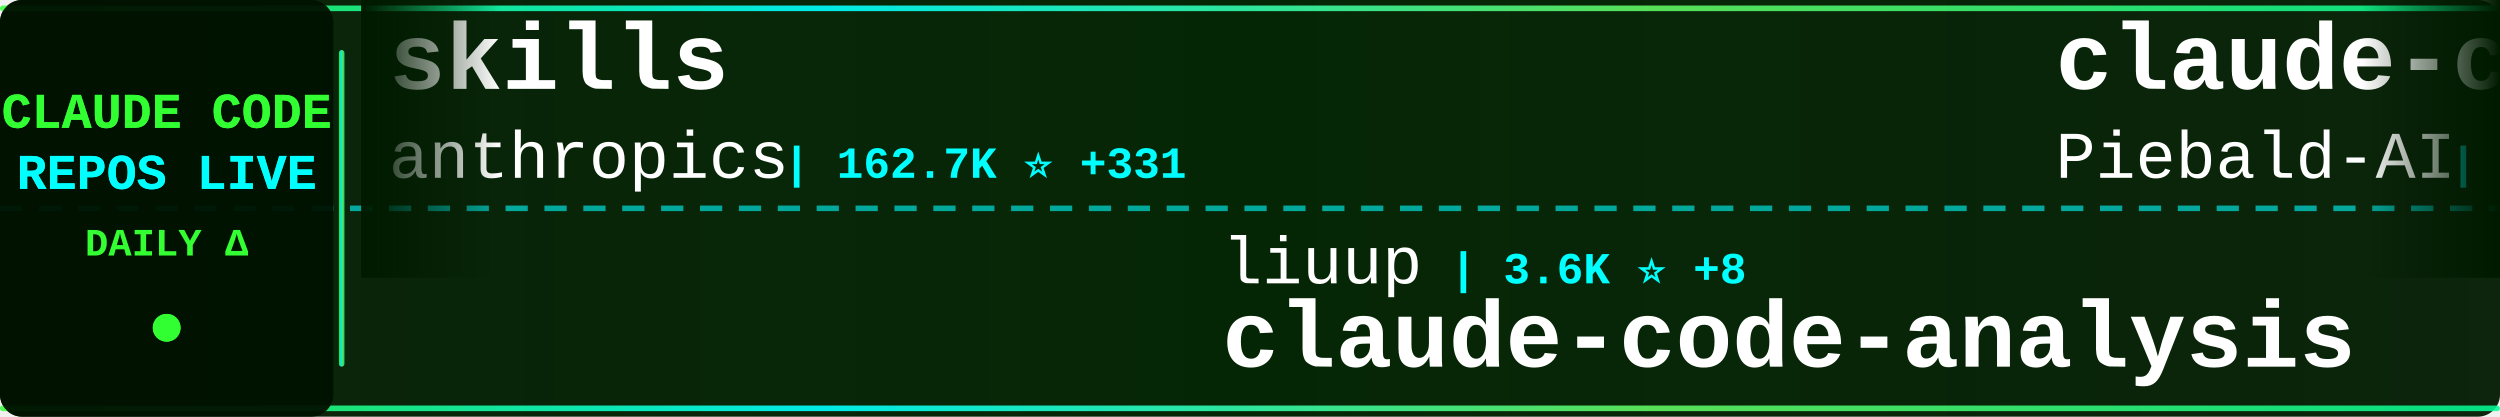
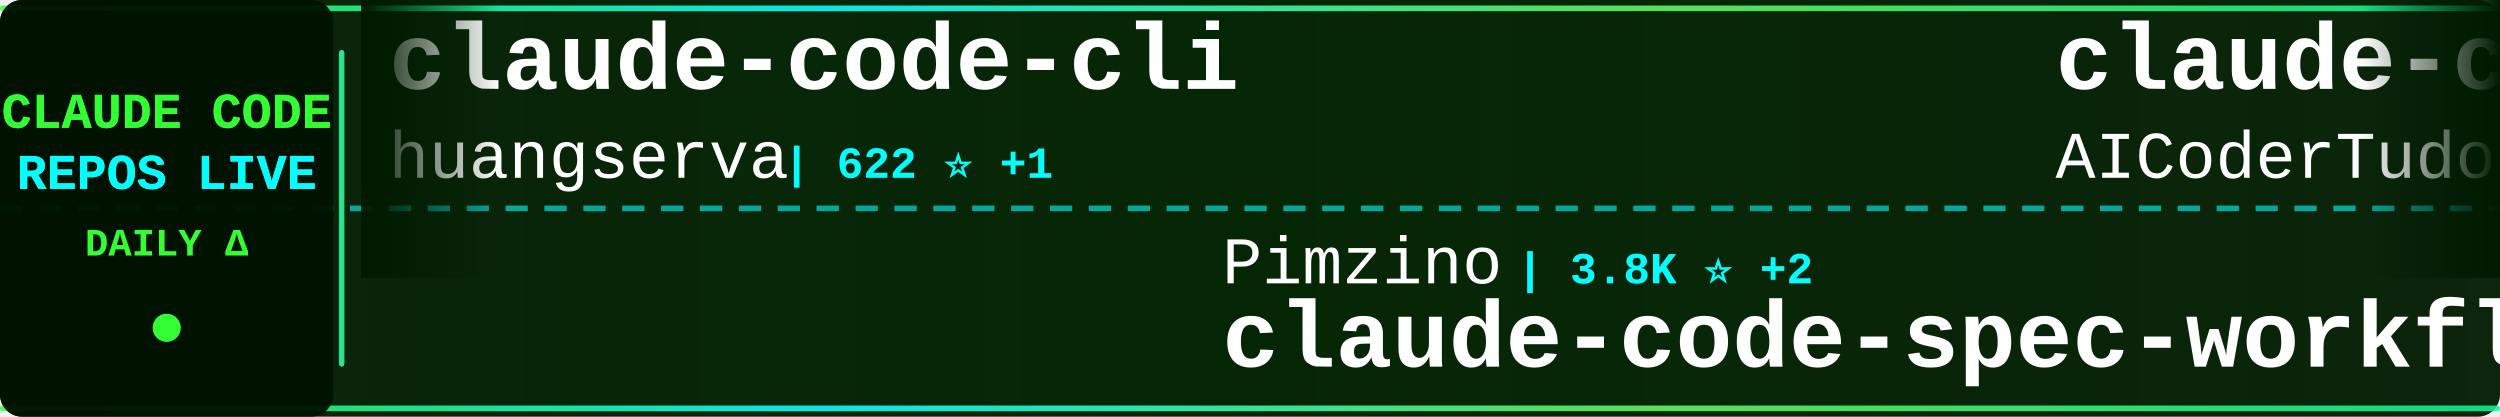
<svg xmlns="http://www.w3.org/2000/svg" width="900" height="150">
  <defs>
    <linearGradient id="tickerBg" x1="0%" y1="0%" x2="100%" y2="0%">
      <stop offset="0%" style="stop-color:#001a00;stop-opacity:0.95" />
      <stop offset="50%" style="stop-color:#002200;stop-opacity:0.98" />
      <stop offset="100%" style="stop-color:#001a00;stop-opacity:0.95" />
    </linearGradient>
    <linearGradient id="borderGrad" x1="0%" y1="0%" x2="100%" y2="0%">
      <stop offset="0%" style="stop-color:#33ff33;stop-opacity:0.85">
        <animate attributeName="stop-opacity" values="0.85;1;0.85" dur="2s" repeatCount="indefinite" />
      </stop>
      <stop offset="33%" style="stop-color:#00ffff;stop-opacity:0.9">
        <animate attributeName="stop-opacity" values="0.9;1;0.9" dur="2.2s" repeatCount="indefinite" />
      </stop>
      <stop offset="66%" style="stop-color:#66ff66;stop-opacity:0.85">
        <animate attributeName="stop-opacity" values="0.85;1;0.85" dur="1.8s" repeatCount="indefinite" />
      </stop>
      <stop offset="100%" style="stop-color:#00ff99;stop-opacity:0.85">
        <animate attributeName="stop-opacity" values="0.85;1;0.85" dur="2s" repeatCount="indefinite" />
      </stop>
    </linearGradient>
    <filter id="textGlow">
      <feGaussianBlur stdDeviation="0.1" result="coloredBlur" />
      <feMerge>
        <feMergeNode in="coloredBlur" />
        <feMergeNode in="SourceGraphic" />
      </feMerge>
    </filter>
    <filter id="metricGlow">
      <feGaussianBlur stdDeviation="0.2" result="coloredBlur" />
      <feMerge>
        <feMergeNode in="coloredBlur" />
        <feMergeNode in="SourceGraphic" />
      </feMerge>
    </filter>
    <linearGradient id="leftFade" x1="0%" y1="0%" x2="100%" y2="0%">
      <stop offset="0%" style="stop-color:#001a00;stop-opacity:1" />
      <stop offset="100%" style="stop-color:#001a00;stop-opacity:0" />
    </linearGradient>
    <linearGradient id="rightFade" x1="0%" y1="0%" x2="100%" y2="0%">
      <stop offset="0%" style="stop-color:#001a00;stop-opacity:0" />
      <stop offset="100%" style="stop-color:#001a00;stop-opacity:1" />
    </linearGradient>
  </defs>
  <rect width="900" height="150" fill="url(#tickerBg)" rx="8" />
  <rect x="0" y="2" width="900" height="2" fill="url(#borderGrad)" rx="1" />
  <rect x="0" y="146" width="900" height="2" fill="url(#borderGrad)" rx="1" />
  <line x1="0" y1="75" x2="900" y2="75" stroke="#00ffff" stroke-width="2" stroke-dasharray="8 6" opacity="0.6" />
  <rect x="0" y="0" width="120" height="150" fill="#001100" opacity="0.95" rx="8" />
  <text x="60" y="46" font-family="'Courier New', monospace" font-size="18" font-weight="bold" fill="#33ff33" text-anchor="middle" filter="url(#textGlow)">
    CLAUDE CODE
  </text>
  <text x="60" y="68" font-family="'Courier New', monospace" font-size="18" font-weight="bold" fill="#00ffff" text-anchor="middle" filter="url(#textGlow)">
    REPOS LIVE
  </text>
  <text x="60" y="92" font-family="'Courier New', monospace" font-size="14" font-weight="bold" fill="#33ff33" text-anchor="middle">
    DAILY Δ
  </text>
  <circle cx="60" cy="118" r="5" fill="#33ff33" filter="url(#metricGlow)">
    <animate attributeName="r" values="4;6;4" dur="1.5s" repeatCount="indefinite" />
    <animate attributeName="opacity" values="0.6;1;0.6" dur="1.5s" repeatCount="indefinite" />
  </circle>
  <rect x="122" y="18" width="2" height="114" fill="url(#borderGrad)" rx="1" />
  <clipPath id="tickerClip">
    <rect x="130" y="0" width="770" height="150" />
  </clipPath>
  <g clip-path="url(#tickerClip)">
    <g id="tickerItems">
      <animateTransform attributeName="transform" attributeType="XML" type="translate" from="0 0" to="-3000 0" dur="54s" repeatCount="indefinite" />
      <g transform="translate(0, 0)">
-         <text x="140" y="32" font-family="'Courier New', monospace" font-size="34" font-weight="bold" fill="#ffffff">skills</text>
-         <text x="140" y="64" font-family="'Courier New', monospace" font-size="24" font-weight="normal" fill="#ffffff" opacity="1.0">anthropics</text>
-         <text x="282" y="64" font-family="'Courier New', monospace" font-size="16" font-weight="bold" fill="#00ffff"> | 162.7K ⭐ +331</text>
+         <text x="140" y="32" font-family="'Courier New', monospace" font-size="34" font-weight="bold" fill="#ffffff">claude-code-cli</text>
+         <text x="140" y="64" font-family="'Courier New', monospace" font-size="24" font-weight="normal" fill="#ffffff" opacity="1.0">huangserva</text>
+         <text x="282" y="64" font-family="'Courier New', monospace" font-size="16" font-weight="bold" fill="#00ffff"> | 622 ⭐ +1</text>
      </g>
      <g transform="translate(300, 0)">
-         <text x="140" y="102" font-family="'Courier New', monospace" font-size="24" font-weight="normal" fill="#ffffff" opacity="1.0">liuup</text>
-         <text x="222" y="102" font-family="'Courier New', monospace" font-size="16" font-weight="bold" fill="#00ffff"> | 3.6K ⭐ +8</text>
-         <text x="140" y="132" font-family="'Courier New', monospace" font-size="34" font-weight="bold" fill="#ffffff">claude-code-analysis</text>
+         <text x="140" y="102" font-family="'Courier New', monospace" font-size="24" font-weight="normal" fill="#ffffff" opacity="1.0">Pimzino</text>
+         <text x="246" y="102" font-family="'Courier New', monospace" font-size="16" font-weight="bold" fill="#00ffff"> | 3.8K ⭐ +2</text>
+         <text x="140" y="132" font-family="'Courier New', monospace" font-size="34" font-weight="bold" fill="#ffffff">claude-code-spec-workflo...</text>
      </g>
      <g transform="translate(600, 0)">
-         <text x="140" y="32" font-family="'Courier New', monospace" font-size="34" font-weight="bold" fill="#ffffff">claude-code-system-promp...</text>
-         <text x="140" y="64" font-family="'Courier New', monospace" font-size="24" font-weight="normal" fill="#ffffff" opacity="1.0">Piebald-AI</text>
-         <text x="282" y="64" font-family="'Courier New', monospace" font-size="16" font-weight="bold" fill="#00ffff"> | 11.9K ⭐ +17</text>
+         <text x="140" y="32" font-family="'Courier New', monospace" font-size="34" font-weight="bold" fill="#ffffff">claude-code-tudou</text>
+         <text x="140" y="64" font-family="'Courier New', monospace" font-size="24" font-weight="normal" fill="#ffffff" opacity="1.0">AICoderTudou</text>
+         <text x="306" y="64" font-family="'Courier New', monospace" font-size="16" font-weight="bold" fill="#00ffff"> | 497 ⭐</text>
      </g>
      <g transform="translate(900, 0)">
-         <text x="140" y="102" font-family="'Courier New', monospace" font-size="24" font-weight="normal" fill="#ffffff" opacity="1.0">fuergaosi233</text>
-         <text x="306" y="102" font-family="'Courier New', monospace" font-size="16" font-weight="bold" fill="#00ffff"> | 2.7K ⭐ +2</text>
-         <text x="140" y="132" font-family="'Courier New', monospace" font-size="34" font-weight="bold" fill="#ffffff">claude-code-proxy</text>
+         <text x="140" y="102" font-family="'Courier New', monospace" font-size="24" font-weight="normal" fill="#ffffff" opacity="1.0">davila7</text>
+         <text x="246" y="102" font-family="'Courier New', monospace" font-size="16" font-weight="bold" fill="#00ffff"> | 29.7K ⭐ +40</text>
+         <text x="140" y="132" font-family="'Courier New', monospace" font-size="34" font-weight="bold" fill="#ffffff">claude-code-templates</text>
      </g>
      <g transform="translate(1200, 0)">
-         <text x="140" y="32" font-family="'Courier New', monospace" font-size="34" font-weight="bold" fill="#ffffff">claude-code-security-rev...</text>
-         <text x="140" y="64" font-family="'Courier New', monospace" font-size="24" font-weight="normal" fill="#ffffff" opacity="1.0">anthropics</text>
-         <text x="282" y="64" font-family="'Courier New', monospace" font-size="16" font-weight="bold" fill="#00ffff"> | 5.6K ⭐ +4</text>
+         <text x="140" y="32" font-family="'Courier New', monospace" font-size="34" font-weight="bold" fill="#ffffff">claude-code-source</text>
+         <text x="140" y="64" font-family="'Courier New', monospace" font-size="24" font-weight="normal" fill="#ffffff" opacity="1.0">AprilNEA</text>
+         <text x="258" y="64" font-family="'Courier New', monospace" font-size="16" font-weight="bold" fill="#00ffff"> | 392 ⭐</text>
      </g>
      <g transform="translate(1500, 0)">
-         <text x="140" y="102" font-family="'Courier New', monospace" font-size="24" font-weight="normal" fill="#ffffff" opacity="1.0">kodu-ai</text>
-         <text x="246" y="102" font-family="'Courier New', monospace" font-size="16" font-weight="bold" fill="#00ffff"> | 5.3K ⭐</text>
-         <text x="140" y="132" font-family="'Courier New', monospace" font-size="34" font-weight="bold" fill="#ffffff">claude-coder</text>
+         <text x="140" y="102" font-family="'Courier New', monospace" font-size="24" font-weight="normal" fill="#ffffff" opacity="1.0">edmund-io</text>
+         <text x="270" y="102" font-family="'Courier New', monospace" font-size="16" font-weight="bold" fill="#00ffff"> | 1.5K ⭐ +1</text>
+         <text x="140" y="132" font-family="'Courier New', monospace" font-size="34" font-weight="bold" fill="#ffffff">edmunds-claude-code</text>
      </g>
      <g transform="translate(1800, 0)">
-         <text x="140" y="32" font-family="'Courier New', monospace" font-size="34" font-weight="bold" fill="#ffffff">Claude-code</text>
-         <text x="140" y="64" font-family="'Courier New', monospace" font-size="24" font-weight="normal" fill="#ffffff" opacity="1.0">fazxes</text>
-         <text x="234" y="64" font-family="'Courier New', monospace" font-size="16" font-weight="bold" fill="#00ffff"> | 225 ⭐</text>
+         <text x="140" y="32" font-family="'Courier New', monospace" font-size="34" font-weight="bold" fill="#ffffff">claude_codex_bridge</text>
+         <text x="140" y="64" font-family="'Courier New', monospace" font-size="24" font-weight="normal" fill="#ffffff" opacity="1.0">SeemSeam</text>
+         <text x="258" y="64" font-family="'Courier New', monospace" font-size="16" font-weight="bold" fill="#00ffff"> | 3.3K ⭐ +6</text>
      </g>
      <g transform="translate(2100, 0)">
-         <text x="140" y="102" font-family="'Courier New', monospace" font-size="24" font-weight="normal" fill="#ffffff" opacity="1.0">digitalsamba</text>
-         <text x="306" y="102" font-family="'Courier New', monospace" font-size="16" font-weight="bold" fill="#00ffff"> | 1.8K ⭐ +8</text>
-         <text x="140" y="132" font-family="'Courier New', monospace" font-size="34" font-weight="bold" fill="#ffffff">claude-code-video-toolki...</text>
+         <text x="140" y="102" font-family="'Courier New', monospace" font-size="24" font-weight="normal" fill="#ffffff" opacity="1.0">nicedreamzapp</text>
+         <text x="318" y="102" font-family="'Courier New', monospace" font-size="16" font-weight="bold" fill="#00ffff"> | 3.0K ⭐ +5</text>
+         <text x="140" y="132" font-family="'Courier New', monospace" font-size="34" font-weight="bold" fill="#ffffff">claude-code-local</text>
      </g>
      <g transform="translate(2400, 0)">
-         <text x="140" y="32" font-family="'Courier New', monospace" font-size="34" font-weight="bold" fill="#ffffff">claude-code-action</text>
-         <text x="140" y="64" font-family="'Courier New', monospace" font-size="24" font-weight="normal" fill="#ffffff" opacity="1.0">anthropics</text>
-         <text x="282" y="64" font-family="'Courier New', monospace" font-size="16" font-weight="bold" fill="#00ffff"> | 8.4K ⭐ +6</text>
+         <text x="140" y="32" font-family="'Courier New', monospace" font-size="34" font-weight="bold" fill="#ffffff">claude-code-webui</text>
+         <text x="140" y="64" font-family="'Courier New', monospace" font-size="24" font-weight="normal" fill="#ffffff" opacity="1.0">sugyan</text>
+         <text x="234" y="64" font-family="'Courier New', monospace" font-size="16" font-weight="bold" fill="#00ffff"> | 1.1K ⭐</text>
      </g>
      <g transform="translate(2700, 0)">
-         <text x="140" y="102" font-family="'Courier New', monospace" font-size="24" font-weight="normal" fill="#ffffff" opacity="1.0">ykdojo</text>
-         <text x="234" y="102" font-family="'Courier New', monospace" font-size="16" font-weight="bold" fill="#00ffff"> | 9.4K ⭐ +14</text>
-         <text x="140" y="132" font-family="'Courier New', monospace" font-size="34" font-weight="bold" fill="#ffffff">claude-code-tips</text>
+         <text x="140" y="102" font-family="'Courier New', monospace" font-size="24" font-weight="normal" fill="#ffffff" opacity="1.0">Yuyz0112</text>
+         <text x="258" y="102" font-family="'Courier New', monospace" font-size="16" font-weight="bold" fill="#00ffff"> | 2.4K ⭐ +1</text>
+         <text x="140" y="132" font-family="'Courier New', monospace" font-size="34" font-weight="bold" fill="#ffffff">claude-code-reverse</text>
      </g>
      <g transform="translate(3000, 0)">
-         <text x="140" y="32" font-family="'Courier New', monospace" font-size="34" font-weight="bold" fill="#ffffff">skills</text>
-         <text x="140" y="64" font-family="'Courier New', monospace" font-size="24" font-weight="normal" fill="#ffffff" opacity="1.0">anthropics</text>
-         <text x="282" y="64" font-family="'Courier New', monospace" font-size="16" font-weight="bold" fill="#00ffff"> | 162.7K ⭐ +331</text>
+         <text x="140" y="32" font-family="'Courier New', monospace" font-size="34" font-weight="bold" fill="#ffffff">claude-code-cli</text>
+         <text x="140" y="64" font-family="'Courier New', monospace" font-size="24" font-weight="normal" fill="#ffffff" opacity="1.0">huangserva</text>
+         <text x="282" y="64" font-family="'Courier New', monospace" font-size="16" font-weight="bold" fill="#00ffff"> | 622 ⭐ +1</text>
      </g>
      <g transform="translate(3300, 0)">
-         <text x="140" y="102" font-family="'Courier New', monospace" font-size="24" font-weight="normal" fill="#ffffff" opacity="1.0">liuup</text>
-         <text x="222" y="102" font-family="'Courier New', monospace" font-size="16" font-weight="bold" fill="#00ffff"> | 3.6K ⭐ +8</text>
-         <text x="140" y="132" font-family="'Courier New', monospace" font-size="34" font-weight="bold" fill="#ffffff">claude-code-analysis</text>
+         <text x="140" y="102" font-family="'Courier New', monospace" font-size="24" font-weight="normal" fill="#ffffff" opacity="1.0">Pimzino</text>
+         <text x="246" y="102" font-family="'Courier New', monospace" font-size="16" font-weight="bold" fill="#00ffff"> | 3.8K ⭐ +2</text>
+         <text x="140" y="132" font-family="'Courier New', monospace" font-size="34" font-weight="bold" fill="#ffffff">claude-code-spec-workflo...</text>
      </g>
      <g transform="translate(3600, 0)">
-         <text x="140" y="32" font-family="'Courier New', monospace" font-size="34" font-weight="bold" fill="#ffffff">claude-code-system-promp...</text>
-         <text x="140" y="64" font-family="'Courier New', monospace" font-size="24" font-weight="normal" fill="#ffffff" opacity="1.0">Piebald-AI</text>
-         <text x="282" y="64" font-family="'Courier New', monospace" font-size="16" font-weight="bold" fill="#00ffff"> | 11.9K ⭐ +17</text>
+         <text x="140" y="32" font-family="'Courier New', monospace" font-size="34" font-weight="bold" fill="#ffffff">claude-code-tudou</text>
+         <text x="140" y="64" font-family="'Courier New', monospace" font-size="24" font-weight="normal" fill="#ffffff" opacity="1.0">AICoderTudou</text>
+         <text x="306" y="64" font-family="'Courier New', monospace" font-size="16" font-weight="bold" fill="#00ffff"> | 497 ⭐</text>
      </g>
      <g transform="translate(3900, 0)">
-         <text x="140" y="102" font-family="'Courier New', monospace" font-size="24" font-weight="normal" fill="#ffffff" opacity="1.0">fuergaosi233</text>
-         <text x="306" y="102" font-family="'Courier New', monospace" font-size="16" font-weight="bold" fill="#00ffff"> | 2.7K ⭐ +2</text>
-         <text x="140" y="132" font-family="'Courier New', monospace" font-size="34" font-weight="bold" fill="#ffffff">claude-code-proxy</text>
+         <text x="140" y="102" font-family="'Courier New', monospace" font-size="24" font-weight="normal" fill="#ffffff" opacity="1.0">davila7</text>
+         <text x="246" y="102" font-family="'Courier New', monospace" font-size="16" font-weight="bold" fill="#00ffff"> | 29.7K ⭐ +40</text>
+         <text x="140" y="132" font-family="'Courier New', monospace" font-size="34" font-weight="bold" fill="#ffffff">claude-code-templates</text>
      </g>
    </g>
  </g>
  <rect x="130" y="0" width="50" height="100" fill="url(#leftFade)" />
  <rect x="850" y="0" width="50" height="100" fill="url(#rightFade)" />
</svg>
